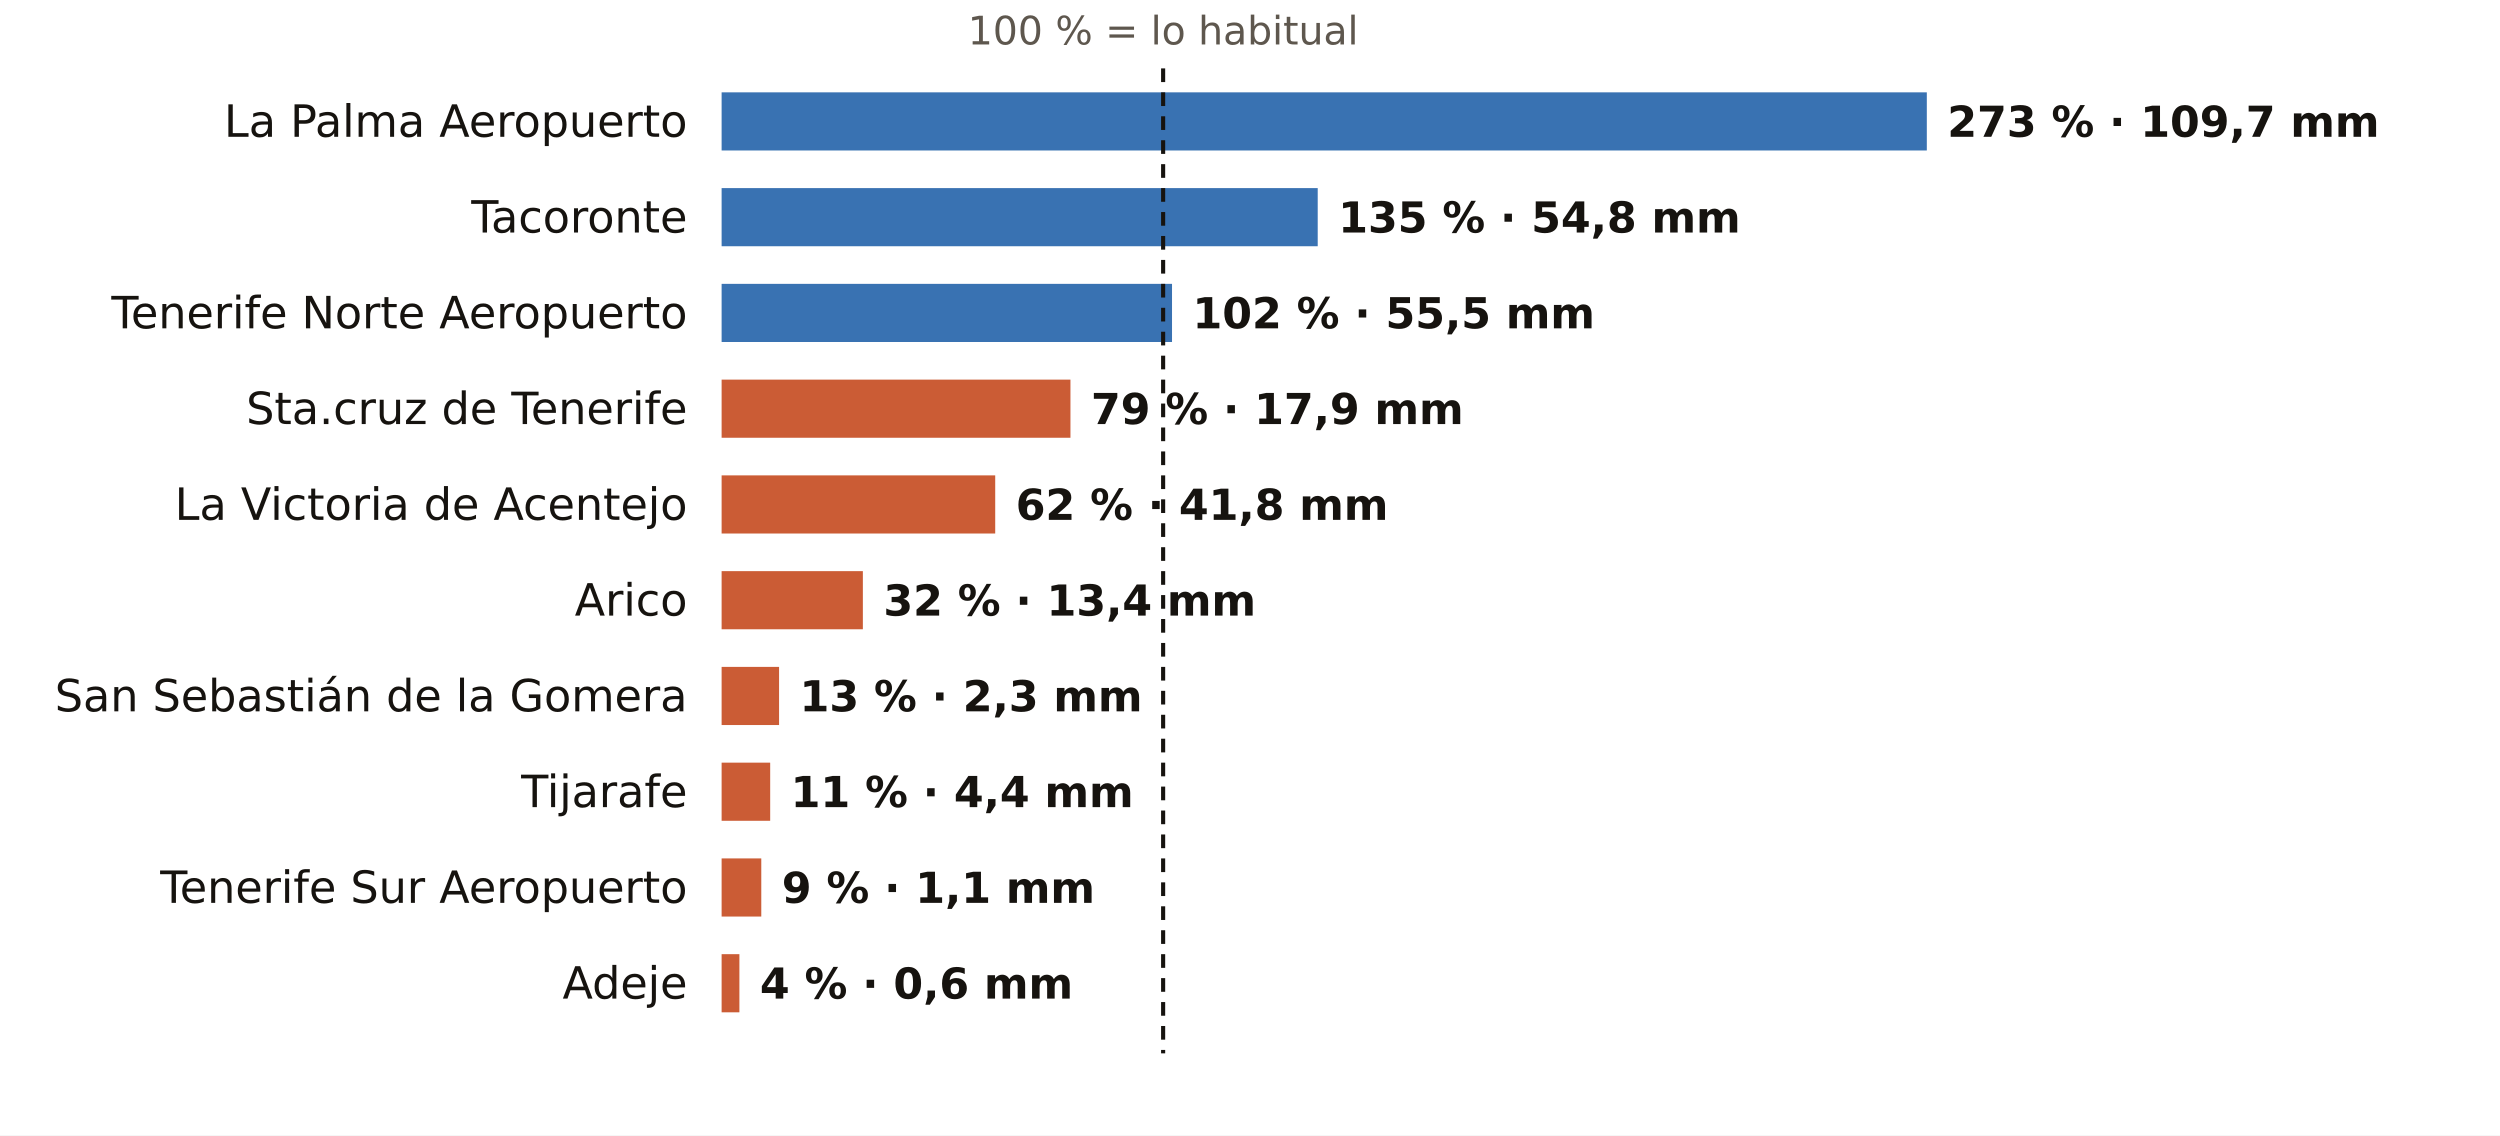
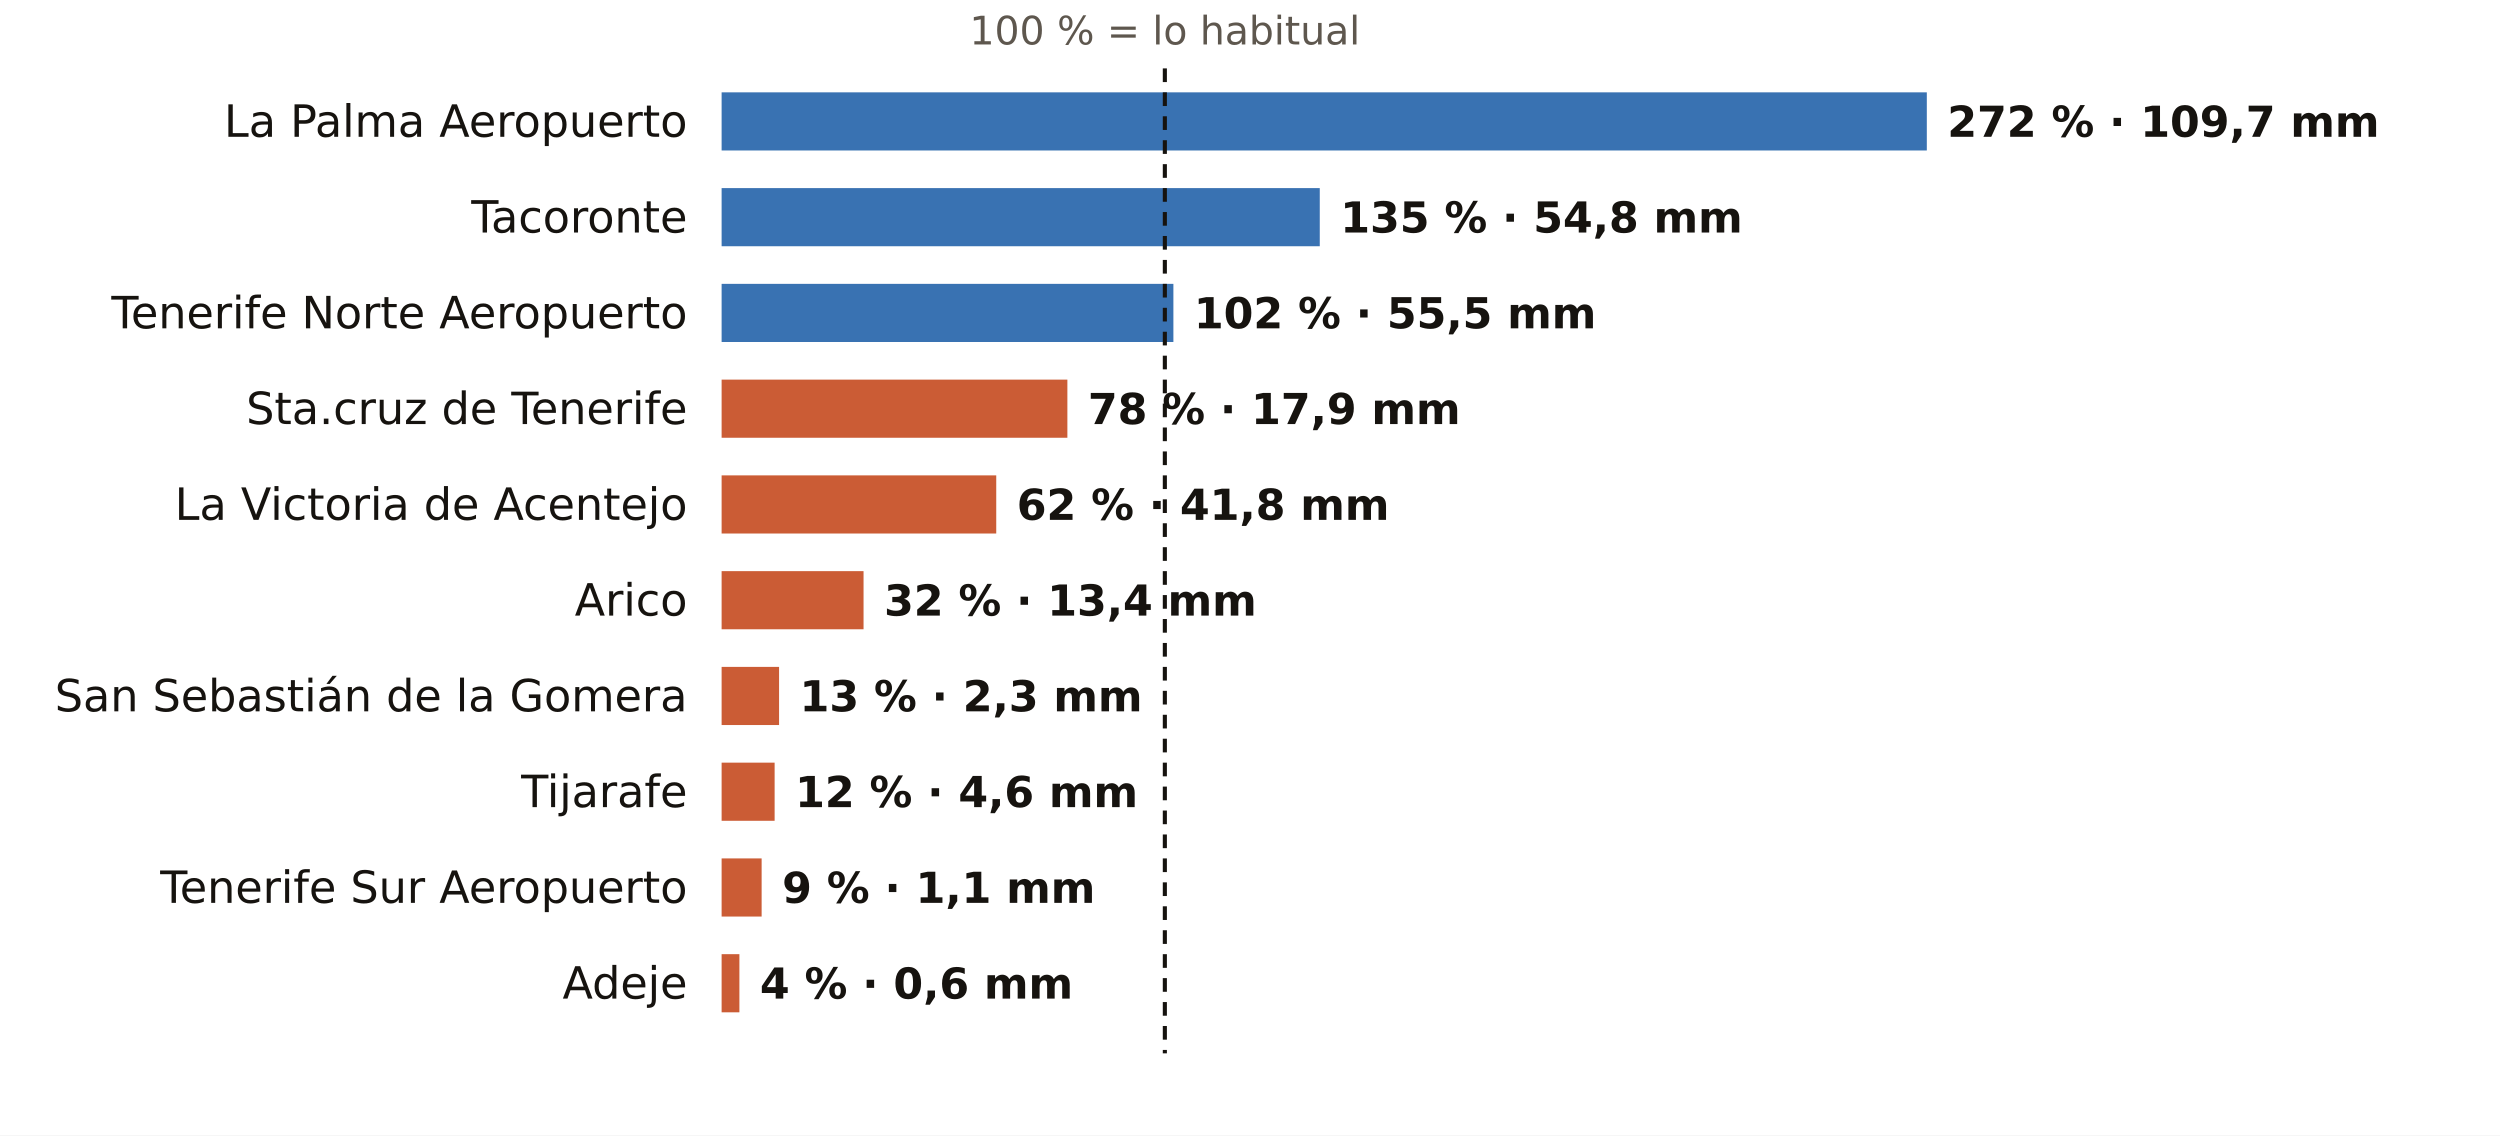
<svg xmlns="http://www.w3.org/2000/svg" viewBox="0 0 731 332" width="731" height="332" role="img" aria-label="El otoño en los pluviómetros de AEMET de Santa Cruz de Tenerife: % de lo habitual">
  <rect width="731" height="332" fill="#FFFFFF" />
-   <text x="340.1" y="13.0" font-size="11.5" fill="#5E574E" text-anchor="middle" font-weight="400" font-family="Public Sans, DejaVu Sans, Arial, sans-serif">100 % = lo habitual</text>
+   <text x="340.6" y="13.0" font-size="11.5" fill="#5E574E" text-anchor="middle" font-weight="400" font-family="Public Sans, DejaVu Sans, Arial, sans-serif">100 % = lo habitual</text>
  <text x="201.0" y="40.0" font-size="13" fill="#16130F" text-anchor="end" font-weight="500" font-family="Public Sans, DejaVu Sans, Arial, sans-serif">La Palma Aeropuerto</text>
  <rect x="211" y="27" width="352.4" height="17" fill="#1F5FA8" opacity="0.88" />
-   <text x="569.4" y="40.0" font-size="12.5" fill="#16130F" text-anchor="start" font-weight="600" font-family="Public Sans, DejaVu Sans, Arial, sans-serif">273 % · 109,7 mm</text>
+   <text x="569.4" y="40.0" font-size="12.5" fill="#16130F" text-anchor="start" font-weight="600" font-family="Public Sans, DejaVu Sans, Arial, sans-serif">272 % · 109,7 mm</text>
  <text x="201.0" y="68.0" font-size="13" fill="#16130F" text-anchor="end" font-weight="500" font-family="Public Sans, DejaVu Sans, Arial, sans-serif">Tacoronte</text>
-   <rect x="211" y="55" width="174.3" height="17" fill="#1F5FA8" opacity="0.88" />
-   <text x="391.3" y="68.0" font-size="12.5" fill="#16130F" text-anchor="start" font-weight="600" font-family="Public Sans, DejaVu Sans, Arial, sans-serif">135 % · 54,8 mm</text>
+   <rect x="211" y="55" width="174.9" height="17" fill="#1F5FA8" opacity="0.88" />
+   <text x="391.9" y="68.0" font-size="12.5" fill="#16130F" text-anchor="start" font-weight="600" font-family="Public Sans, DejaVu Sans, Arial, sans-serif">135 % · 54,8 mm</text>
  <text x="201.0" y="96.0" font-size="13" fill="#16130F" text-anchor="end" font-weight="500" font-family="Public Sans, DejaVu Sans, Arial, sans-serif">Tenerife Norte Aeropuerto</text>
-   <rect x="211" y="83" width="131.7" height="17" fill="#1F5FA8" opacity="0.88" />
-   <text x="348.7" y="96.0" font-size="12.5" fill="#16130F" text-anchor="start" font-weight="600" font-family="Public Sans, DejaVu Sans, Arial, sans-serif">102 % · 55,5 mm</text>
+   <rect x="211" y="83" width="132.1" height="17" fill="#1F5FA8" opacity="0.88" />
+   <text x="349.1" y="96.0" font-size="12.5" fill="#16130F" text-anchor="start" font-weight="600" font-family="Public Sans, DejaVu Sans, Arial, sans-serif">102 % · 55,5 mm</text>
  <text x="201.0" y="124.0" font-size="13" fill="#16130F" text-anchor="end" font-weight="500" font-family="Public Sans, DejaVu Sans, Arial, sans-serif">Sta.cruz de Tenerife</text>
-   <rect x="211" y="111" width="102.0" height="17" fill="#C4461A" opacity="0.88" />
-   <text x="319.0" y="124.0" font-size="12.5" fill="#16130F" text-anchor="start" font-weight="600" font-family="Public Sans, DejaVu Sans, Arial, sans-serif">79 % · 17,9 mm</text>
+   <rect x="211" y="111" width="101.1" height="17" fill="#C4461A" opacity="0.88" />
+   <text x="318.1" y="124.0" font-size="12.5" fill="#16130F" text-anchor="start" font-weight="600" font-family="Public Sans, DejaVu Sans, Arial, sans-serif">78 % · 17,9 mm</text>
  <text x="201.0" y="152.0" font-size="13" fill="#16130F" text-anchor="end" font-weight="500" font-family="Public Sans, DejaVu Sans, Arial, sans-serif">La Victoria de Acentejo</text>
-   <rect x="211" y="139" width="80.0" height="17" fill="#C4461A" opacity="0.88" />
-   <text x="297.0" y="152.0" font-size="12.5" fill="#16130F" text-anchor="start" font-weight="600" font-family="Public Sans, DejaVu Sans, Arial, sans-serif">62 % · 41,8 mm</text>
+   <rect x="211" y="139" width="80.3" height="17" fill="#C4461A" opacity="0.88" />
+   <text x="297.3" y="152.0" font-size="12.5" fill="#16130F" text-anchor="start" font-weight="600" font-family="Public Sans, DejaVu Sans, Arial, sans-serif">62 % · 41,8 mm</text>
  <text x="201.0" y="180.0" font-size="13" fill="#16130F" text-anchor="end" font-weight="500" font-family="Public Sans, DejaVu Sans, Arial, sans-serif">Arico</text>
-   <rect x="211" y="167" width="41.3" height="17" fill="#C4461A" opacity="0.88" />
-   <text x="258.3" y="180.0" font-size="12.5" fill="#16130F" text-anchor="start" font-weight="600" font-family="Public Sans, DejaVu Sans, Arial, sans-serif">32 % · 13,4 mm</text>
+   <rect x="211" y="167" width="41.5" height="17" fill="#C4461A" opacity="0.88" />
+   <text x="258.5" y="180.0" font-size="12.5" fill="#16130F" text-anchor="start" font-weight="600" font-family="Public Sans, DejaVu Sans, Arial, sans-serif">32 % · 13,4 mm</text>
  <text x="201.0" y="208.0" font-size="13" fill="#16130F" text-anchor="end" font-weight="500" font-family="Public Sans, DejaVu Sans, Arial, sans-serif">San Sebastián de la Gomera</text>
  <rect x="211" y="195" width="16.8" height="17" fill="#C4461A" opacity="0.88" />
  <text x="233.8" y="208.0" font-size="12.5" fill="#16130F" text-anchor="start" font-weight="600" font-family="Public Sans, DejaVu Sans, Arial, sans-serif">13 % · 2,3 mm</text>
  <text x="201.0" y="236.0" font-size="13" fill="#16130F" text-anchor="end" font-weight="500" font-family="Public Sans, DejaVu Sans, Arial, sans-serif">Tijarafe</text>
-   <rect x="211" y="223" width="14.2" height="17" fill="#C4461A" opacity="0.88" />
-   <text x="231.2" y="236.0" font-size="12.5" fill="#16130F" text-anchor="start" font-weight="600" font-family="Public Sans, DejaVu Sans, Arial, sans-serif">11 % · 4,4 mm</text>
+   <rect x="211" y="223" width="15.5" height="17" fill="#C4461A" opacity="0.88" />
+   <text x="232.5" y="236.0" font-size="12.5" fill="#16130F" text-anchor="start" font-weight="600" font-family="Public Sans, DejaVu Sans, Arial, sans-serif">12 % · 4,6 mm</text>
  <text x="201.0" y="264.0" font-size="13" fill="#16130F" text-anchor="end" font-weight="500" font-family="Public Sans, DejaVu Sans, Arial, sans-serif">Tenerife Sur Aeropuerto</text>
-   <rect x="211" y="251" width="11.6" height="17" fill="#C4461A" opacity="0.88" />
-   <text x="228.6" y="264.0" font-size="12.5" fill="#16130F" text-anchor="start" font-weight="600" font-family="Public Sans, DejaVu Sans, Arial, sans-serif">9 % · 1,1 mm</text>
+   <rect x="211" y="251" width="11.7" height="17" fill="#C4461A" opacity="0.88" />
+   <text x="228.7" y="264.0" font-size="12.5" fill="#16130F" text-anchor="start" font-weight="600" font-family="Public Sans, DejaVu Sans, Arial, sans-serif">9 % · 1,1 mm</text>
  <text x="201.0" y="292.0" font-size="13" fill="#16130F" text-anchor="end" font-weight="500" font-family="Public Sans, DejaVu Sans, Arial, sans-serif">Adeje</text>
  <rect x="211" y="279" width="5.2" height="17" fill="#C4461A" opacity="0.88" />
  <text x="222.2" y="292.0" font-size="12.5" fill="#16130F" text-anchor="start" font-weight="600" font-family="Public Sans, DejaVu Sans, Arial, sans-serif">4 % · 0,6 mm</text>
-   <line x1="340.1" x2="340.1" y1="20" y2="308" stroke="#16130F" stroke-width="1.2" stroke-dasharray="4 3" />
+   <line x1="340.6" x2="340.6" y1="20" y2="308" stroke="#16130F" stroke-width="1.2" stroke-dasharray="4 3" />
</svg>
